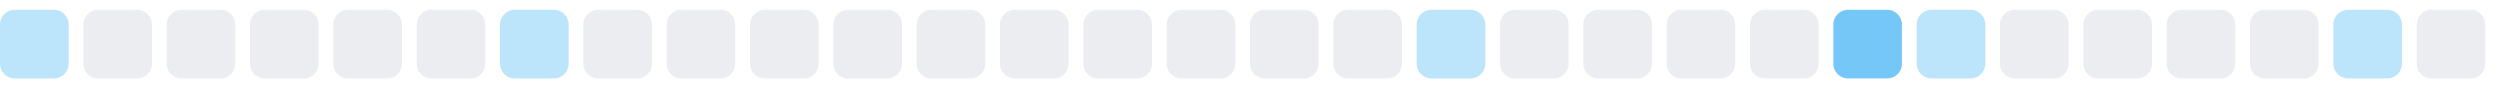
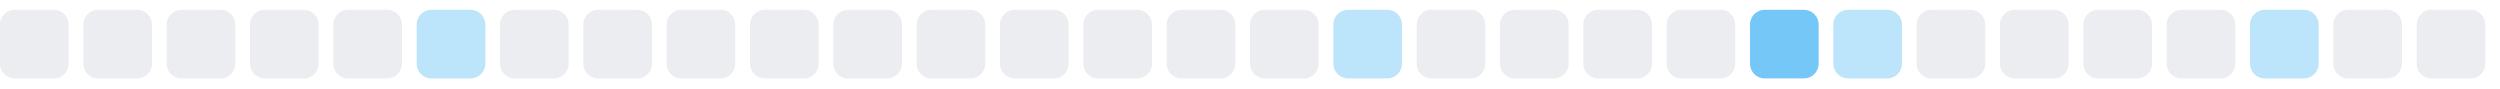
<svg xmlns="http://www.w3.org/2000/svg" width="255" height="9">
  <style>
        .level0 { fill: #ebedf0; }
        .level1 { fill: #bce4fa; }
        .level2 { fill: #75c7f7; }
        .level3 { fill: #30a9f2; }
        .level4 { fill: #008ee6; }
        @media (prefers-color-scheme: dark) {
          .level0 { fill: #161b22; }
          .level1 { fill: #0b3b5c; }
          .level2 { fill: #0a6299; }
          .level3 { fill: #008ee6; }
          .level4 { fill: #5bc4ff; }
        }
      </style>
-   <rect x="0.0" y="1" width="7" height="7" rx="1.5" ry="1.5" class="level1" />
+   <rect x="0.0" y="1" width="7" height="7" rx="1.5" ry="1.5" class="level0" />
  <rect x="8.5" y="1" width="7" height="7" rx="1.5" ry="1.5" class="level0" />
  <rect x="17.0" y="1" width="7" height="7" rx="1.5" ry="1.5" class="level0" />
  <rect x="25.5" y="1" width="7" height="7" rx="1.5" ry="1.5" class="level0" />
  <rect x="34.0" y="1" width="7" height="7" rx="1.5" ry="1.5" class="level0" />
-   <rect x="42.5" y="1" width="7" height="7" rx="1.5" ry="1.5" class="level0" />
-   <rect x="51.0" y="1" width="7" height="7" rx="1.5" ry="1.5" class="level1" />
+   <rect x="42.5" y="1" width="7" height="7" rx="1.5" ry="1.5" class="level1" />
+   <rect x="51.0" y="1" width="7" height="7" rx="1.5" ry="1.5" class="level0" />
  <rect x="59.5" y="1" width="7" height="7" rx="1.5" ry="1.5" class="level0" />
  <rect x="68.0" y="1" width="7" height="7" rx="1.5" ry="1.5" class="level0" />
  <rect x="76.5" y="1" width="7" height="7" rx="1.5" ry="1.5" class="level0" />
  <rect x="85.0" y="1" width="7" height="7" rx="1.5" ry="1.5" class="level0" />
  <rect x="93.5" y="1" width="7" height="7" rx="1.5" ry="1.5" class="level0" />
  <rect x="102.0" y="1" width="7" height="7" rx="1.5" ry="1.5" class="level0" />
  <rect x="110.5" y="1" width="7" height="7" rx="1.5" ry="1.5" class="level0" />
  <rect x="119.0" y="1" width="7" height="7" rx="1.5" ry="1.5" class="level0" />
  <rect x="127.5" y="1" width="7" height="7" rx="1.5" ry="1.5" class="level0" />
-   <rect x="136.0" y="1" width="7" height="7" rx="1.5" ry="1.5" class="level0" />
-   <rect x="144.5" y="1" width="7" height="7" rx="1.5" ry="1.5" class="level1" />
+   <rect x="136.0" y="1" width="7" height="7" rx="1.5" ry="1.5" class="level1" />
+   <rect x="144.5" y="1" width="7" height="7" rx="1.5" ry="1.5" class="level0" />
  <rect x="153.0" y="1" width="7" height="7" rx="1.5" ry="1.5" class="level0" />
  <rect x="161.5" y="1" width="7" height="7" rx="1.5" ry="1.5" class="level0" />
  <rect x="170.0" y="1" width="7" height="7" rx="1.5" ry="1.5" class="level0" />
-   <rect x="178.5" y="1" width="7" height="7" rx="1.5" ry="1.5" class="level0" />
-   <rect x="187.0" y="1" width="7" height="7" rx="1.5" ry="1.5" class="level2" />
-   <rect x="195.5" y="1" width="7" height="7" rx="1.5" ry="1.5" class="level1" />
+   <rect x="178.5" y="1" width="7" height="7" rx="1.5" ry="1.5" class="level2" />
+   <rect x="187.0" y="1" width="7" height="7" rx="1.5" ry="1.5" class="level1" />
+   <rect x="195.5" y="1" width="7" height="7" rx="1.5" ry="1.5" class="level0" />
  <rect x="204.0" y="1" width="7" height="7" rx="1.5" ry="1.5" class="level0" />
  <rect x="212.5" y="1" width="7" height="7" rx="1.5" ry="1.5" class="level0" />
  <rect x="221.0" y="1" width="7" height="7" rx="1.5" ry="1.5" class="level0" />
-   <rect x="229.5" y="1" width="7" height="7" rx="1.5" ry="1.5" class="level0" />
-   <rect x="238.0" y="1" width="7" height="7" rx="1.5" ry="1.5" class="level1" />
+   <rect x="229.5" y="1" width="7" height="7" rx="1.5" ry="1.5" class="level1" />
+   <rect x="238.0" y="1" width="7" height="7" rx="1.5" ry="1.5" class="level0" />
  <rect x="246.5" y="1" width="7" height="7" rx="1.5" ry="1.5" class="level0" />
</svg>
